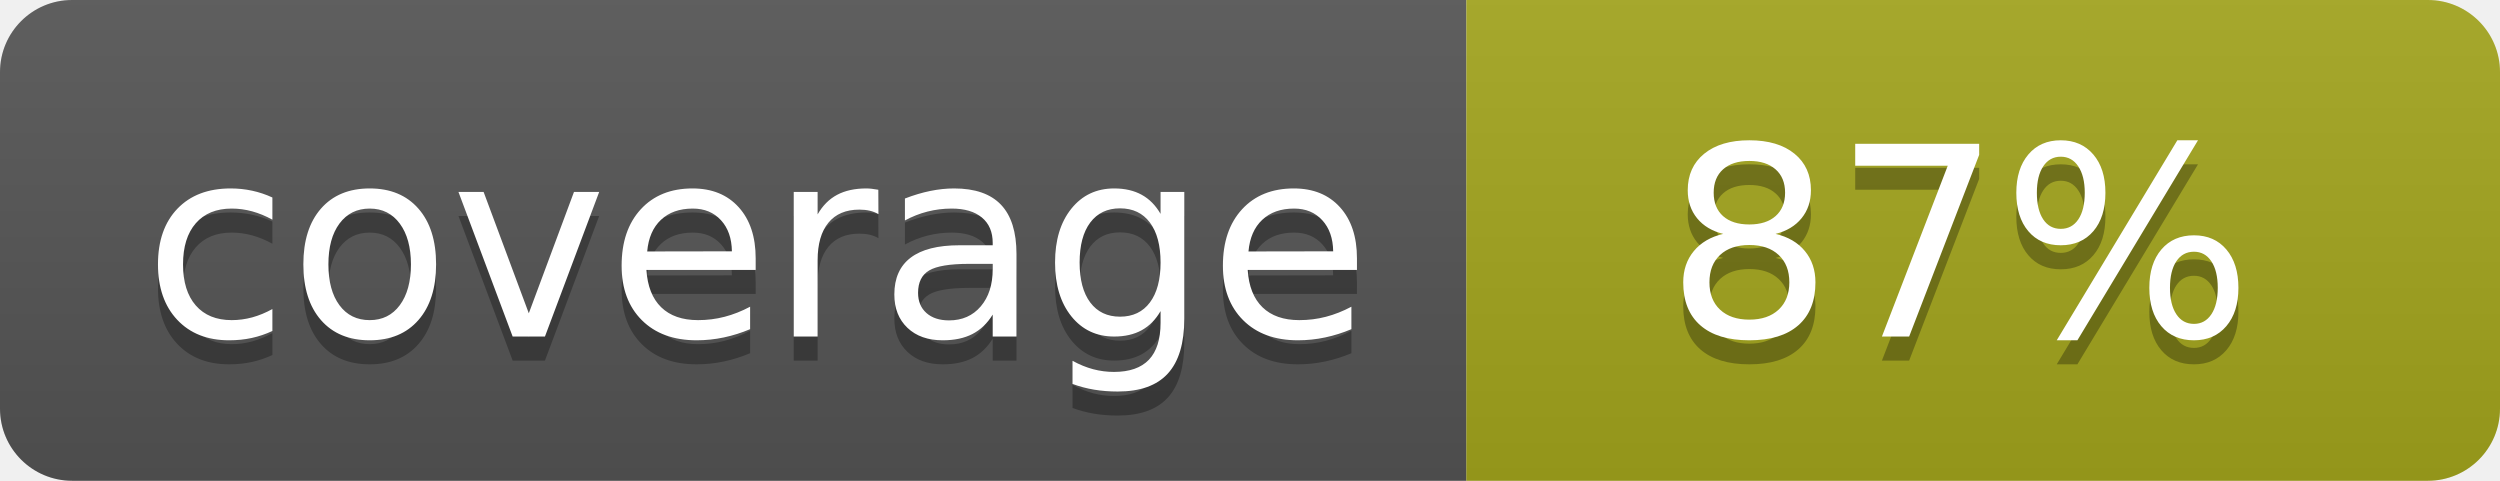
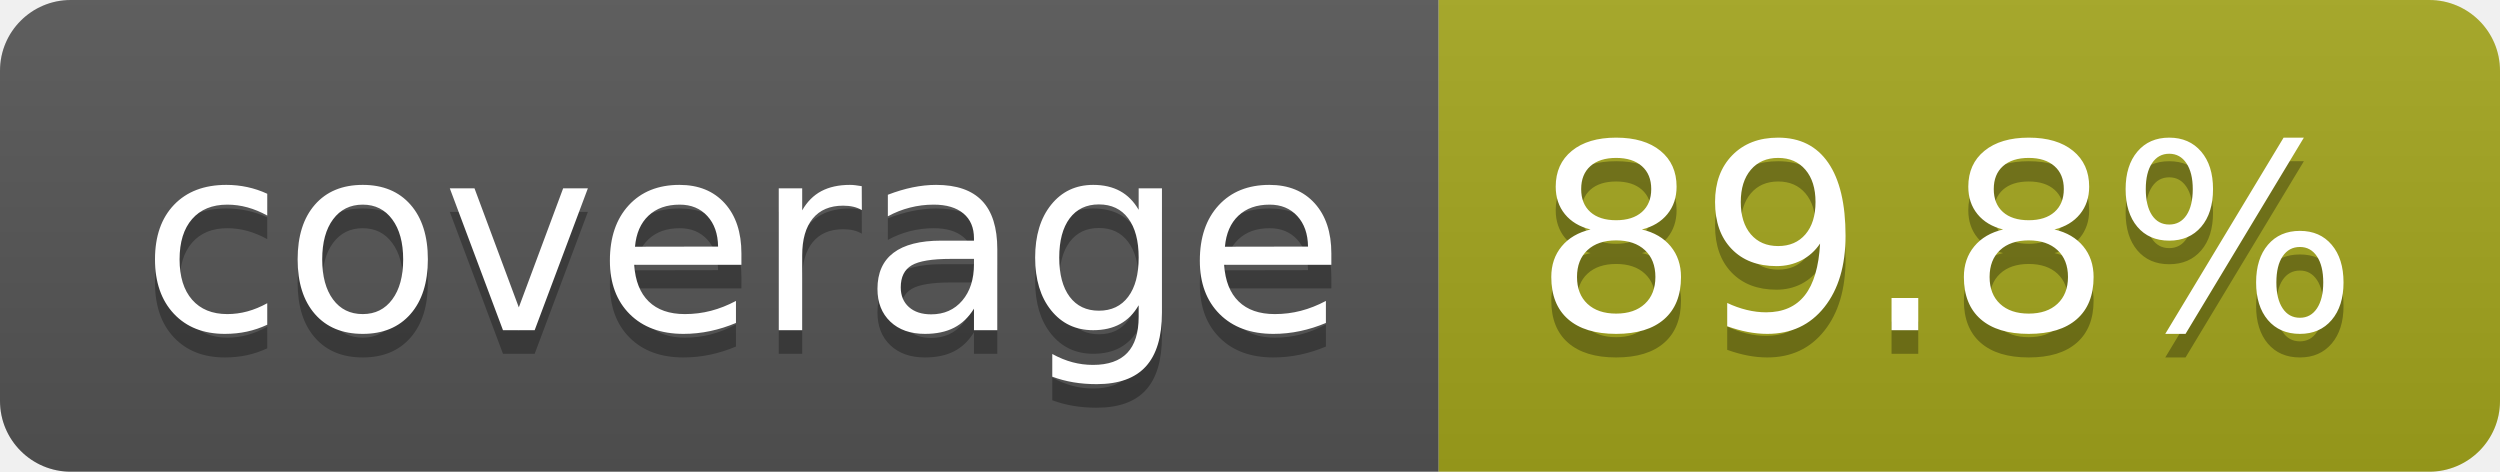
- <svg xmlns="http://www.w3.org/2000/svg" width="104" height="20" role="img" aria-label="coverage: 87%">
+ <svg xmlns="http://www.w3.org/2000/svg" width="106" height="20" role="img" aria-label="coverage: 89.8%">
  <linearGradient id="s" x2="0" y2="100%">
    <stop offset="0" stop-color="#bbb" stop-opacity=".1" />
    <stop offset="1" stop-opacity=".1" />
  </linearGradient>
  <clipPath id="r">
-     <rect width="104" height="20" rx="3" fill="#fff" />
+     <rect width="106" height="20" rx="3" fill="#fff" />
  </clipPath>
  <g clip-path="url(#r)">
    <rect width="61" height="20" fill="#555" />
-     <rect x="61" width="43" height="20" fill="#a4a61d" />
-     <rect width="104" height="20" fill="url(#s)" />
+     <rect x="61" width="45" height="20" fill="#a4a61d" />
+     <rect width="106" height="20" fill="url(#s)" />
  </g>
  <g fill="#fff" text-anchor="middle" font-family="Verdana,Geneva,DejaVu Sans,sans-serif" text-rendering="geometricPrecision" font-size="110">
    <text aria-hidden="true" x="315" y="150" fill="#010101" fill-opacity=".3" transform="scale(.1)" textLength="510">coverage</text>
    <text x="315" y="140" transform="scale(.1)" fill="#fff" textLength="510">coverage</text>
-     <text aria-hidden="true" x="815" y="150" fill="#010101" fill-opacity=".3" transform="scale(.1)" textLength="250">87%</text>
-     <text x="815" y="140" transform="scale(.1)" fill="#fff" textLength="250">87%</text>
+     <text aria-hidden="true" x="825" y="150" fill="#010101" fill-opacity=".3" transform="scale(.1)" textLength="350">89.8%</text>
+     <text x="825" y="140" transform="scale(.1)" fill="#fff" textLength="350">89.8%</text>
  </g>
</svg>
